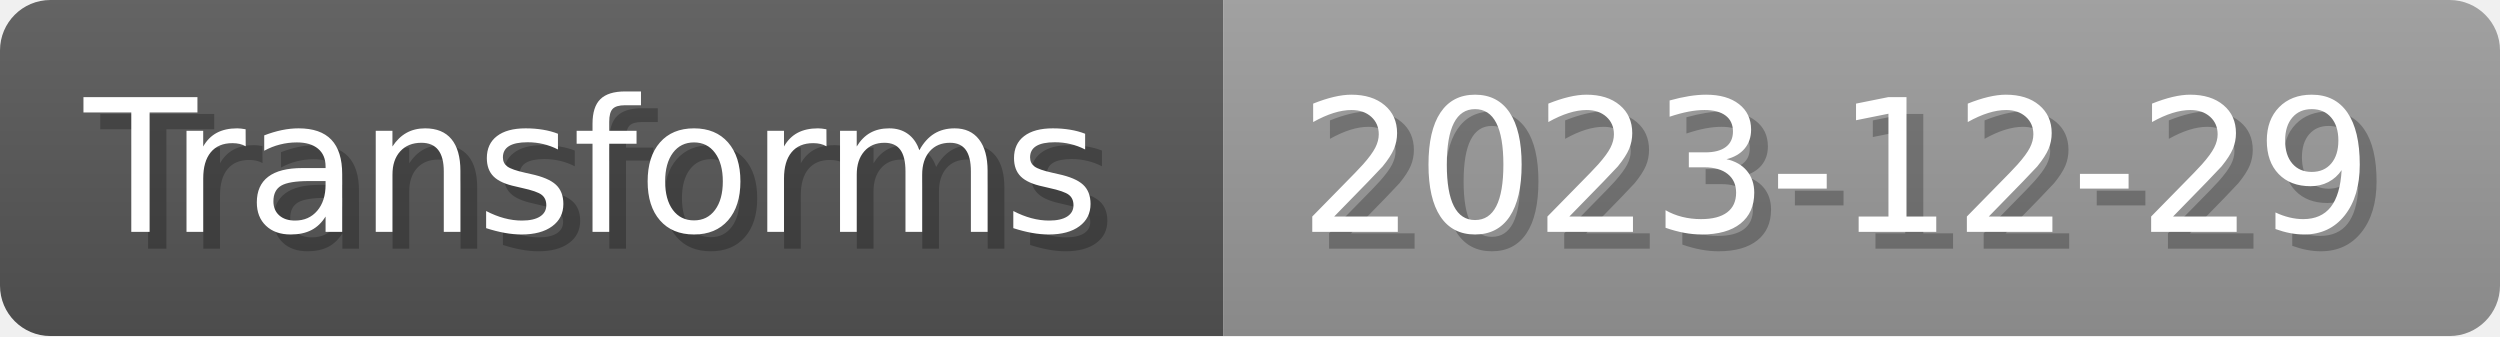
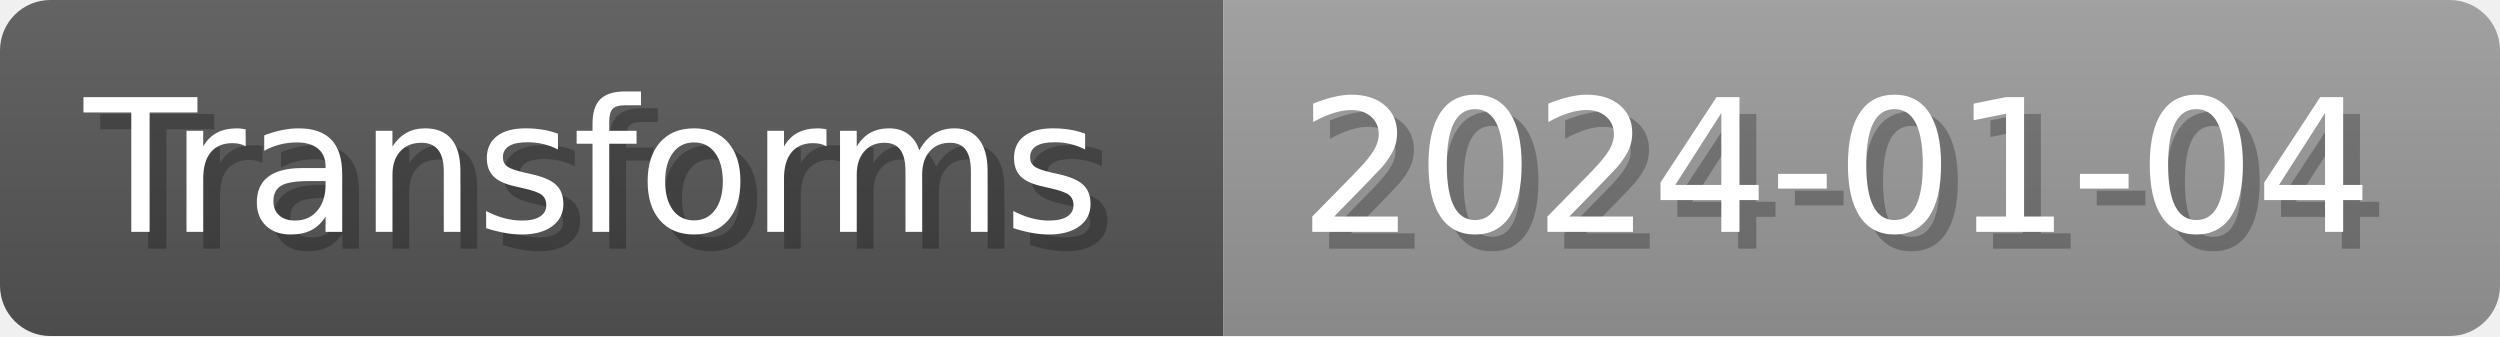
- <svg xmlns="http://www.w3.org/2000/svg" width="148.8" height="20" viewBox="0 0 1488 200" role="img" aria-label="Transforms: 2023-12-29">
+ <svg xmlns="http://www.w3.org/2000/svg" width="148.8" height="20" viewBox="0 0 1488 200" role="img" aria-label="Transforms: 2024-01-04">
  <linearGradient id="a" x2="0" y2="100%">
    <stop offset="0" stop-opacity=".1" stop-color="#EEE" />
    <stop offset="1" stop-opacity=".1" />
  </linearGradient>
  <mask id="m">
    <rect width="1488" height="200" rx="30" fill="#FFF" />
  </mask>
  <g mask="url(#m)">
    <rect width="728" height="200" fill="#555" />
    <rect width="760" height="200" fill="#999" x="728" />
    <rect width="1488" height="200" fill="url(#a)" />
  </g>
  <g aria-hidden="true" fill="#fff" text-anchor="start" font-family="Verdana,DejaVu Sans,sans-serif" font-size="110">
    <text x="60" y="148" textLength="628" fill="#000" opacity="0.25">Transforms</text>
    <text x="50" y="138" textLength="628">Transforms</text>
-     <text x="783" y="148" textLength="660" fill="#000" opacity="0.25">2023-12-29</text>
-     <text x="773" y="138" textLength="660">2023-12-29</text>
+     <text x="783" y="148" textLength="660" fill="#000" opacity="0.25">2024-01-04</text>
+     <text x="773" y="138" textLength="660">2024-01-04</text>
  </g>
</svg>
